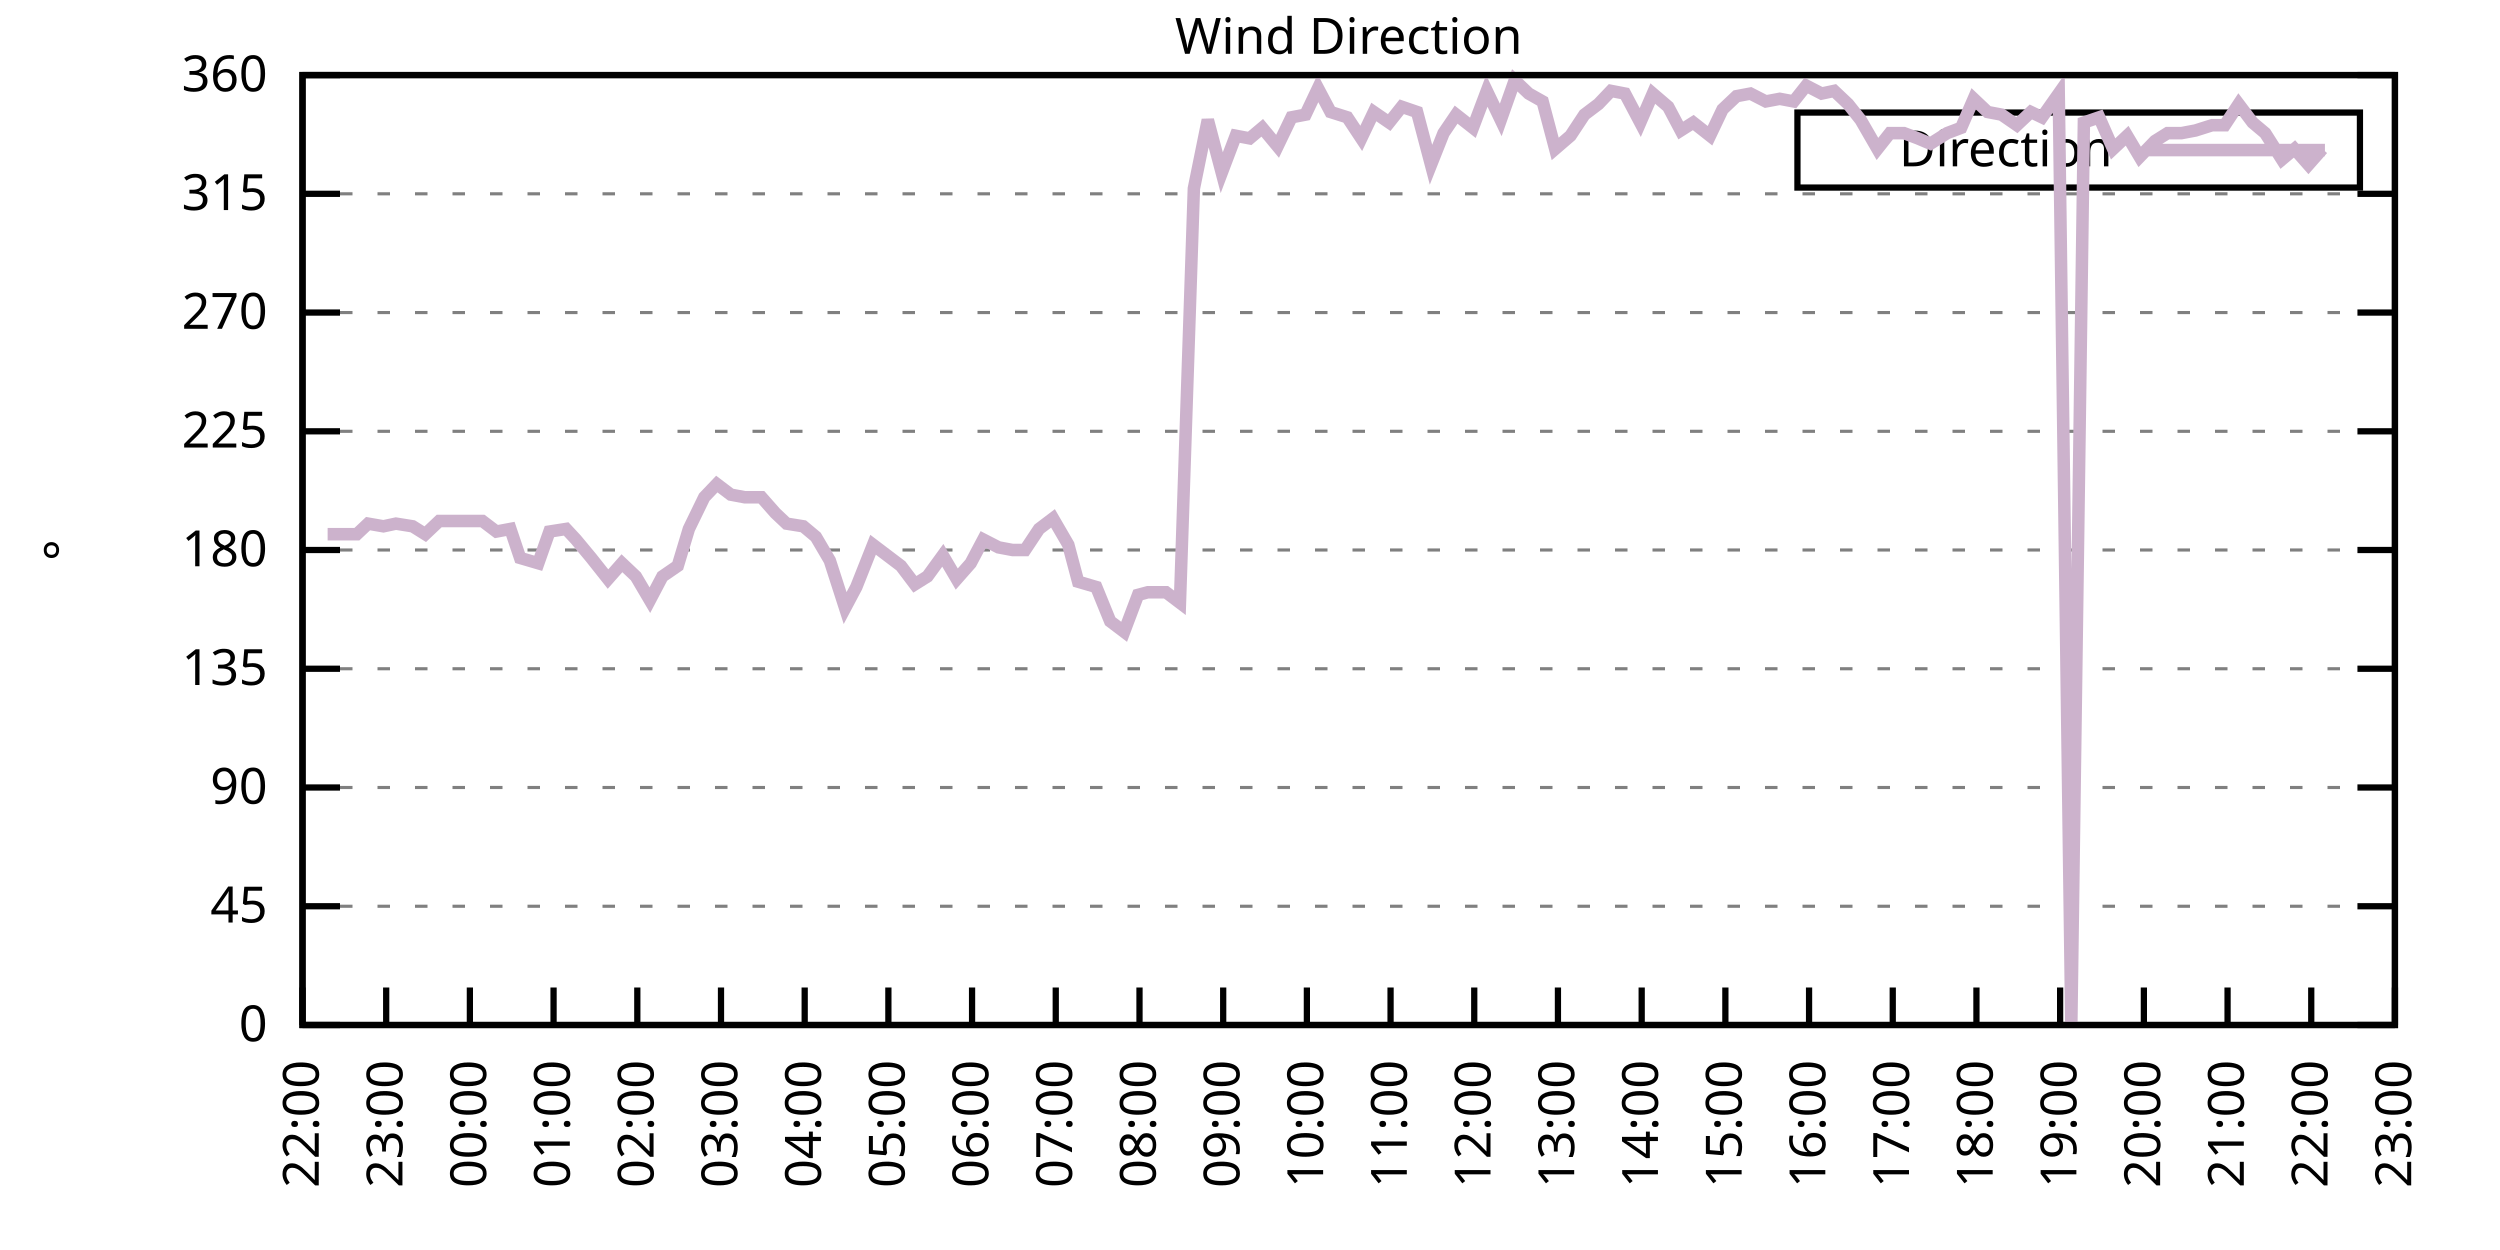
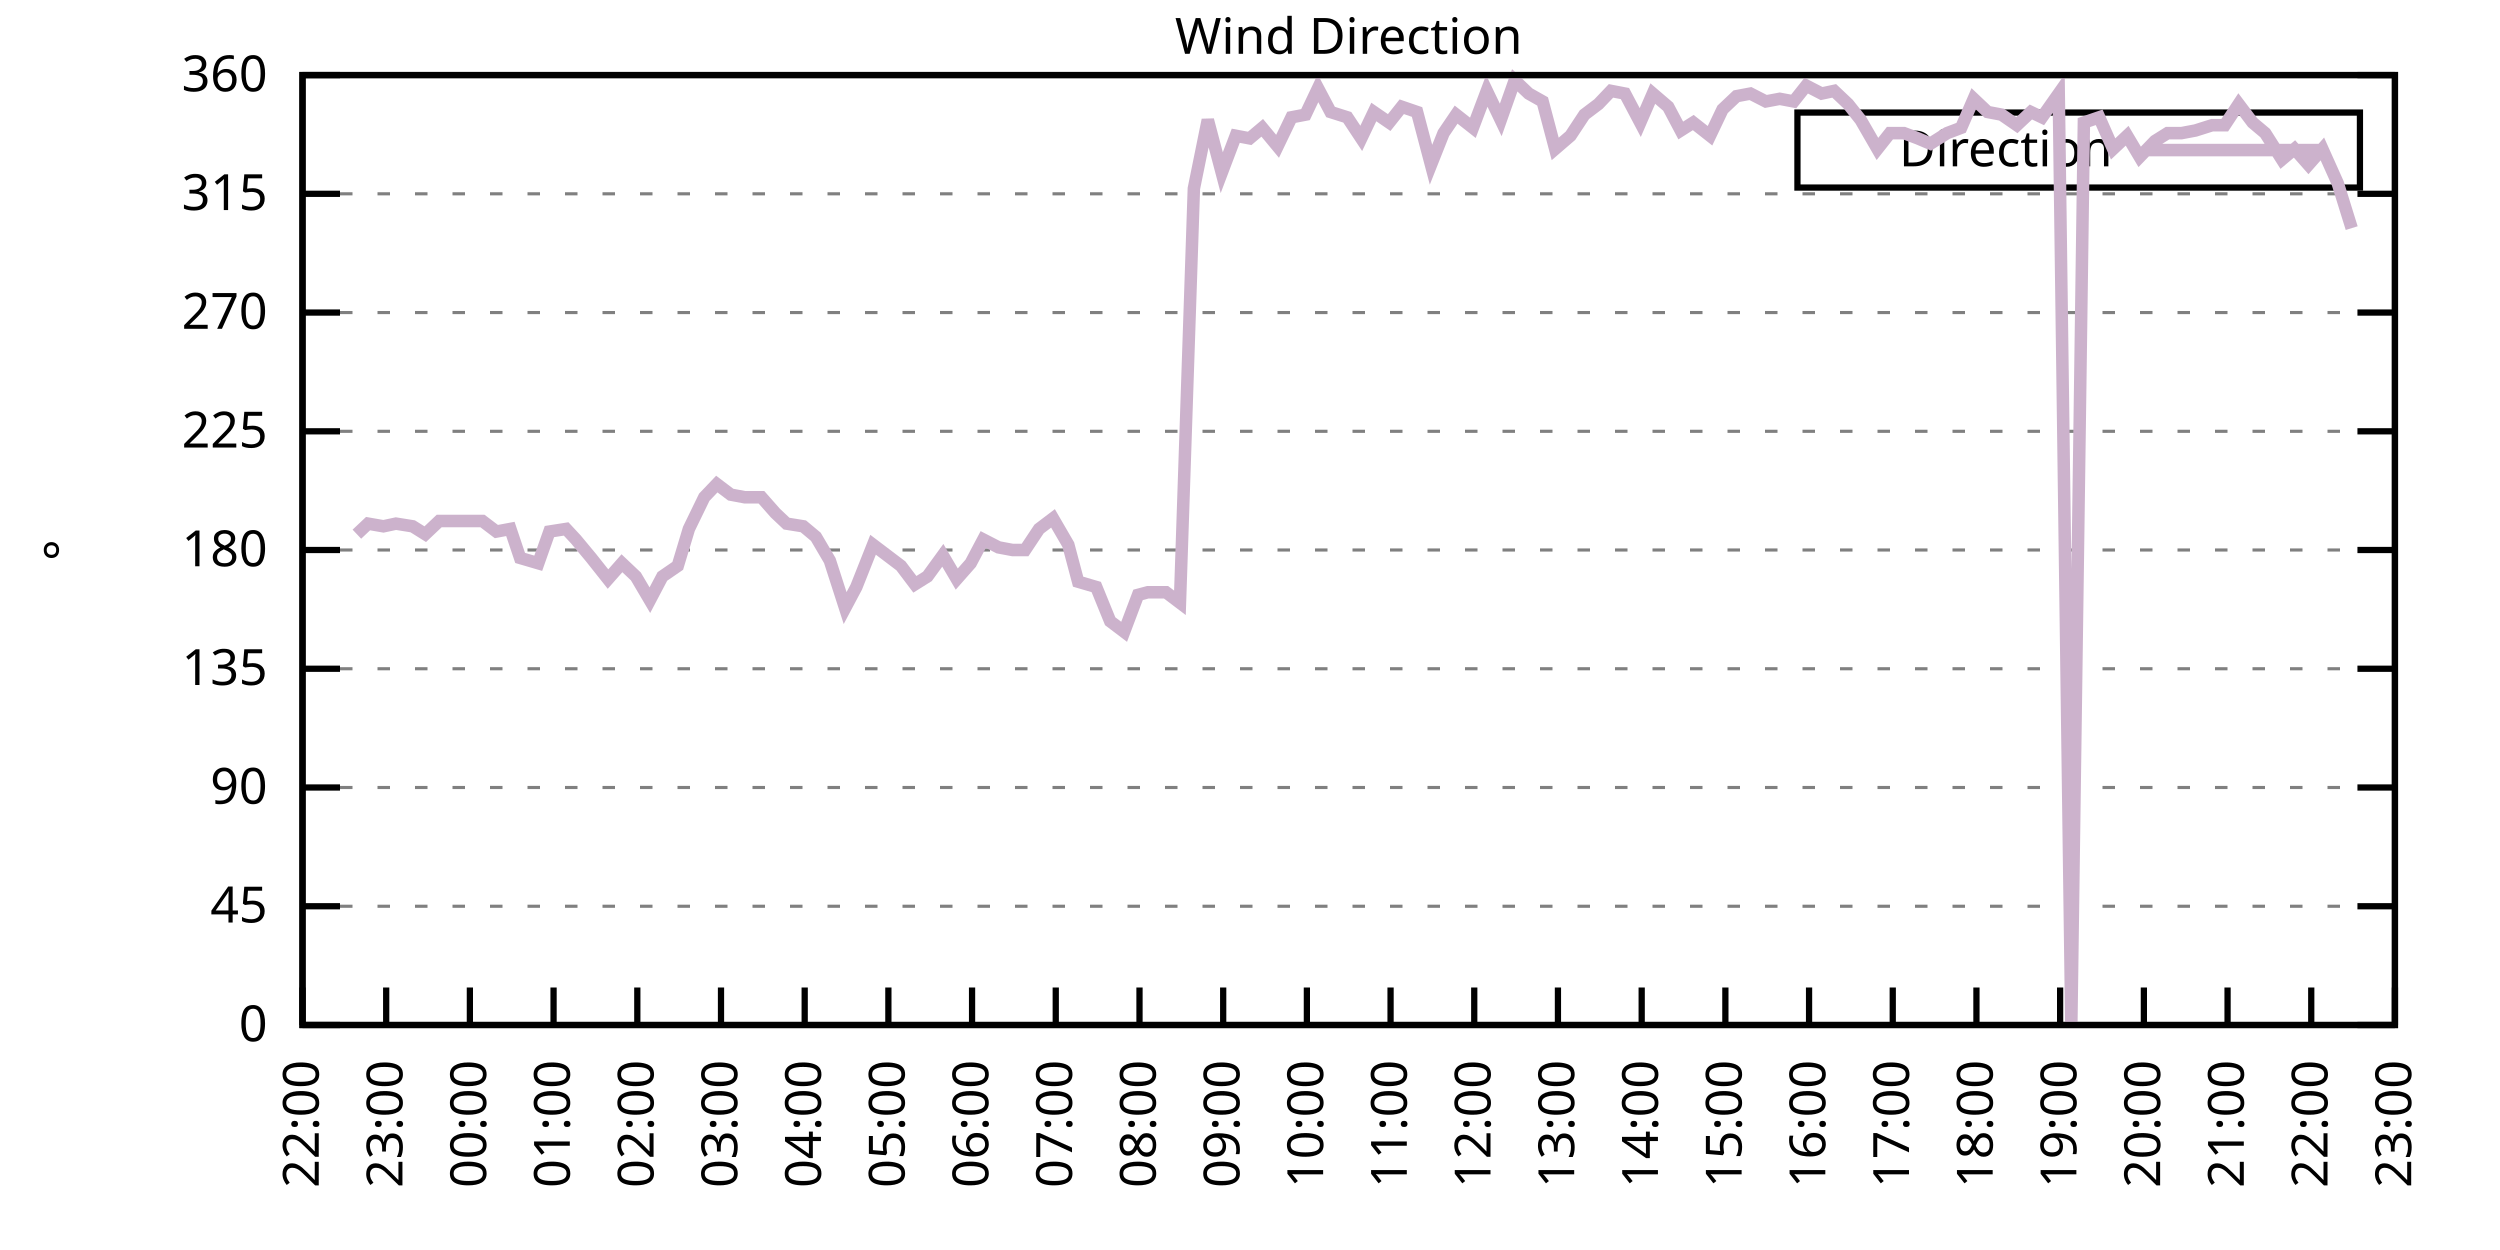
<svg xmlns="http://www.w3.org/2000/svg" xmlns:xlink="http://www.w3.org/1999/xlink" width="400" height="200" viewBox="0 0 400 200">
  <g id="gnuplot_canvas">
    <rect x="0" y="0" width="400" height="200" fill="none" />
    <defs>
      <circle id="gpDot" r="0.5" stroke-width="0.5" stroke="currentColor" />
      <path id="gpPt0" stroke-width="0.333" stroke="currentColor" d="M-1,0 h2 M0,-1 v2" />
      <path id="gpPt1" stroke-width="0.333" stroke="currentColor" d="M-1,-1 L1,1 M1,-1 L-1,1" />
      <path id="gpPt2" stroke-width="0.333" stroke="currentColor" d="M-1,0 L1,0 M0,-1 L0,1 M-1,-1 L1,1 M-1,1 L1,-1" />
      <rect id="gpPt3" stroke-width="0.333" stroke="currentColor" x="-1" y="-1" width="2" height="2" />
      <rect id="gpPt4" stroke-width="0.333" stroke="currentColor" fill="currentColor" x="-1" y="-1" width="2" height="2" />
      <circle id="gpPt5" stroke-width="0.333" stroke="currentColor" cx="0" cy="0" r="1" />
      <use xlink:href="#gpPt5" id="gpPt6" fill="currentColor" stroke="none" />
      <path id="gpPt7" stroke-width="0.333" stroke="currentColor" d="M0,-1.33 L-1.33,0.67 L1.33,0.67 z" />
      <use xlink:href="#gpPt7" id="gpPt8" fill="currentColor" stroke="none" />
      <use xlink:href="#gpPt7" id="gpPt9" stroke="currentColor" transform="rotate(180)" />
      <use xlink:href="#gpPt9" id="gpPt10" fill="currentColor" stroke="none" />
      <use xlink:href="#gpPt3" id="gpPt11" stroke="currentColor" transform="rotate(45)" />
      <use xlink:href="#gpPt11" id="gpPt12" fill="currentColor" stroke="none" />
      <path id="gpPt13" stroke-width="0.333" stroke="currentColor" d="M0,1.330 L1.265,0.411 L0.782,-1.067 L-0.782,-1.076 L-1.265,0.411 z" />
      <use xlink:href="#gpPt13" id="gpPt14" fill="currentColor" stroke="none" />
      <filter id="textbox" filterUnits="objectBoundingBox" x="0" y="0" height="1" width="1">
        <feFlood flood-color="white" flood-opacity="1" result="bgnd" />
        <feComposite in="SourceGraphic" in2="bgnd" operator="atop" />
      </filter>
      <filter id="greybox" filterUnits="objectBoundingBox" x="0" y="0" height="1" width="1">
        <feFlood flood-color="lightgrey" flood-opacity="1" result="grey" />
        <feComposite in="SourceGraphic" in2="grey" operator="atop" />
      </filter>
    </defs>
    <g fill="none" color="white" stroke="currentColor" stroke-width="1.00" stroke-linecap="butt" stroke-linejoin="miter">
</g>
    <g fill="none" color="black" stroke="currentColor" stroke-width="1.00" stroke-linecap="butt" stroke-linejoin="miter">
      <g stroke="none" shape-rendering="crispEdges">
        <polygon fill="rgb(255, 255, 255)" points="48.40,164.00 383.18,164.00 383.18,12.02 48.40,12.02 " />
      </g>
    </g>
    <g fill="none" color="black" stroke="currentColor" stroke-width="1.00" stroke-linecap="butt" stroke-linejoin="miter">
</g>
    <g fill="none" color="black" stroke="black" stroke-width="0.50" stroke-linecap="butt" stroke-linejoin="miter">
</g>
    <g fill="none" color="gray" stroke="currentColor" stroke-width="0.50" stroke-linecap="butt" stroke-linejoin="miter">
      <path stroke="gray" stroke-dasharray="2,4" class="gridline" d="M48.40,164.00 L383.19,164.00  " />
    </g>
    <g fill="none" color="gray" stroke="gray" stroke-width="1.00" stroke-linecap="butt" stroke-linejoin="miter">
</g>
    <g fill="none" color="black" stroke="currentColor" stroke-width="1.00" stroke-linecap="butt" stroke-linejoin="miter">
      <path stroke="black" d="M48.40,164.00 L54.40,164.00 M383.19,164.00 L377.19,164.00  " />
      <g transform="translate(42.80,166.60)" stroke="none" fill="black" font-family="Sans" font-size="8.00" text-anchor="end">
        <text>
          <tspan font-family="Sans"> 0</tspan>
        </text>
      </g>
    </g>
    <g fill="none" color="black" stroke="currentColor" stroke-width="1.00" stroke-linecap="butt" stroke-linejoin="miter">
</g>
    <g fill="none" color="black" stroke="black" stroke-width="0.50" stroke-linecap="butt" stroke-linejoin="miter">
</g>
    <g fill="none" color="gray" stroke="currentColor" stroke-width="0.50" stroke-linecap="butt" stroke-linejoin="miter">
      <path stroke="gray" stroke-dasharray="2,4" class="gridline" d="M48.40,145.00 L383.19,145.00  " />
    </g>
    <g fill="none" color="gray" stroke="gray" stroke-width="1.00" stroke-linecap="butt" stroke-linejoin="miter">
</g>
    <g fill="none" color="black" stroke="currentColor" stroke-width="1.00" stroke-linecap="butt" stroke-linejoin="miter">
      <path stroke="black" d="M48.40,145.00 L54.40,145.00 M383.19,145.00 L377.19,145.00  " />
      <g transform="translate(42.80,147.60)" stroke="none" fill="black" font-family="Sans" font-size="8.00" text-anchor="end">
        <text>
          <tspan font-family="Sans"> 45</tspan>
        </text>
      </g>
    </g>
    <g fill="none" color="black" stroke="currentColor" stroke-width="1.00" stroke-linecap="butt" stroke-linejoin="miter">
</g>
    <g fill="none" color="black" stroke="black" stroke-width="0.50" stroke-linecap="butt" stroke-linejoin="miter">
</g>
    <g fill="none" color="gray" stroke="currentColor" stroke-width="0.50" stroke-linecap="butt" stroke-linejoin="miter">
      <path stroke="gray" stroke-dasharray="2,4" class="gridline" d="M48.40,126.00 L383.19,126.00  " />
    </g>
    <g fill="none" color="gray" stroke="gray" stroke-width="1.00" stroke-linecap="butt" stroke-linejoin="miter">
</g>
    <g fill="none" color="black" stroke="currentColor" stroke-width="1.00" stroke-linecap="butt" stroke-linejoin="miter">
      <path stroke="black" d="M48.40,126.00 L54.40,126.00 M383.19,126.00 L377.19,126.00  " />
      <g transform="translate(42.80,128.60)" stroke="none" fill="black" font-family="Sans" font-size="8.00" text-anchor="end">
        <text>
          <tspan font-family="Sans"> 90</tspan>
        </text>
      </g>
    </g>
    <g fill="none" color="black" stroke="currentColor" stroke-width="1.00" stroke-linecap="butt" stroke-linejoin="miter">
</g>
    <g fill="none" color="black" stroke="black" stroke-width="0.50" stroke-linecap="butt" stroke-linejoin="miter">
</g>
    <g fill="none" color="gray" stroke="currentColor" stroke-width="0.50" stroke-linecap="butt" stroke-linejoin="miter">
      <path stroke="gray" stroke-dasharray="2,4" class="gridline" d="M48.40,107.00 L383.19,107.00  " />
    </g>
    <g fill="none" color="gray" stroke="gray" stroke-width="1.00" stroke-linecap="butt" stroke-linejoin="miter">
</g>
    <g fill="none" color="black" stroke="currentColor" stroke-width="1.00" stroke-linecap="butt" stroke-linejoin="miter">
      <path stroke="black" d="M48.40,107.00 L54.40,107.00 M383.19,107.00 L377.19,107.00  " />
      <g transform="translate(42.80,109.60)" stroke="none" fill="black" font-family="Sans" font-size="8.00" text-anchor="end">
        <text>
          <tspan font-family="Sans"> 135</tspan>
        </text>
      </g>
    </g>
    <g fill="none" color="black" stroke="currentColor" stroke-width="1.00" stroke-linecap="butt" stroke-linejoin="miter">
</g>
    <g fill="none" color="black" stroke="black" stroke-width="0.50" stroke-linecap="butt" stroke-linejoin="miter">
</g>
    <g fill="none" color="gray" stroke="currentColor" stroke-width="0.50" stroke-linecap="butt" stroke-linejoin="miter">
      <path stroke="gray" stroke-dasharray="2,4" class="gridline" d="M48.40,88.00 L383.19,88.00  " />
    </g>
    <g fill="none" color="gray" stroke="gray" stroke-width="1.00" stroke-linecap="butt" stroke-linejoin="miter">
</g>
    <g fill="none" color="black" stroke="currentColor" stroke-width="1.00" stroke-linecap="butt" stroke-linejoin="miter">
      <path stroke="black" d="M48.40,88.00 L54.40,88.00 M383.19,88.00 L377.19,88.00  " />
      <g transform="translate(42.80,90.60)" stroke="none" fill="black" font-family="Sans" font-size="8.00" text-anchor="end">
        <text>
          <tspan font-family="Sans"> 180</tspan>
        </text>
      </g>
    </g>
    <g fill="none" color="black" stroke="currentColor" stroke-width="1.00" stroke-linecap="butt" stroke-linejoin="miter">
</g>
    <g fill="none" color="black" stroke="black" stroke-width="0.50" stroke-linecap="butt" stroke-linejoin="miter">
</g>
    <g fill="none" color="gray" stroke="currentColor" stroke-width="0.50" stroke-linecap="butt" stroke-linejoin="miter">
      <path stroke="gray" stroke-dasharray="2,4" class="gridline" d="M48.40,69.01 L383.19,69.01  " />
    </g>
    <g fill="none" color="gray" stroke="gray" stroke-width="1.00" stroke-linecap="butt" stroke-linejoin="miter">
</g>
    <g fill="none" color="black" stroke="currentColor" stroke-width="1.00" stroke-linecap="butt" stroke-linejoin="miter">
      <path stroke="black" d="M48.40,69.01 L54.40,69.01 M383.19,69.01 L377.19,69.01  " />
      <g transform="translate(42.80,71.61)" stroke="none" fill="black" font-family="Sans" font-size="8.00" text-anchor="end">
        <text>
          <tspan font-family="Sans"> 225</tspan>
        </text>
      </g>
    </g>
    <g fill="none" color="black" stroke="currentColor" stroke-width="1.00" stroke-linecap="butt" stroke-linejoin="miter">
</g>
    <g fill="none" color="black" stroke="black" stroke-width="0.50" stroke-linecap="butt" stroke-linejoin="miter">
</g>
    <g fill="none" color="gray" stroke="currentColor" stroke-width="0.50" stroke-linecap="butt" stroke-linejoin="miter">
      <path stroke="gray" stroke-dasharray="2,4" class="gridline" d="M48.40,50.01 L383.19,50.01  " />
    </g>
    <g fill="none" color="gray" stroke="gray" stroke-width="1.00" stroke-linecap="butt" stroke-linejoin="miter">
</g>
    <g fill="none" color="black" stroke="currentColor" stroke-width="1.00" stroke-linecap="butt" stroke-linejoin="miter">
      <path stroke="black" d="M48.40,50.01 L54.40,50.01 M383.19,50.01 L377.19,50.01  " />
      <g transform="translate(42.80,52.61)" stroke="none" fill="black" font-family="Sans" font-size="8.00" text-anchor="end">
        <text>
          <tspan font-family="Sans"> 270</tspan>
        </text>
      </g>
    </g>
    <g fill="none" color="black" stroke="currentColor" stroke-width="1.00" stroke-linecap="butt" stroke-linejoin="miter">
</g>
    <g fill="none" color="black" stroke="black" stroke-width="0.50" stroke-linecap="butt" stroke-linejoin="miter">
</g>
    <g fill="none" color="gray" stroke="currentColor" stroke-width="0.50" stroke-linecap="butt" stroke-linejoin="miter">
      <path stroke="gray" stroke-dasharray="2,4" class="gridline" d="M48.40,31.01 L383.19,31.01  " />
    </g>
    <g fill="none" color="gray" stroke="gray" stroke-width="1.00" stroke-linecap="butt" stroke-linejoin="miter">
</g>
    <g fill="none" color="black" stroke="currentColor" stroke-width="1.00" stroke-linecap="butt" stroke-linejoin="miter">
      <path stroke="black" d="M48.40,31.01 L54.40,31.01 M383.19,31.01 L377.19,31.01  " />
      <g transform="translate(42.80,33.61)" stroke="none" fill="black" font-family="Sans" font-size="8.00" text-anchor="end">
        <text>
          <tspan font-family="Sans"> 315</tspan>
        </text>
      </g>
    </g>
    <g fill="none" color="black" stroke="currentColor" stroke-width="1.00" stroke-linecap="butt" stroke-linejoin="miter">
</g>
    <g fill="none" color="black" stroke="black" stroke-width="0.50" stroke-linecap="butt" stroke-linejoin="miter">
</g>
    <g fill="none" color="gray" stroke="currentColor" stroke-width="0.50" stroke-linecap="butt" stroke-linejoin="miter">
      <path stroke="gray" stroke-dasharray="2,4" class="gridline" d="M48.40,12.01 L383.19,12.01  " />
    </g>
    <g fill="none" color="gray" stroke="gray" stroke-width="1.00" stroke-linecap="butt" stroke-linejoin="miter">
</g>
    <g fill="none" color="black" stroke="currentColor" stroke-width="1.00" stroke-linecap="butt" stroke-linejoin="miter">
      <path stroke="black" d="M48.40,12.01 L54.40,12.01 M383.19,12.01 L377.19,12.01  " />
      <g transform="translate(42.80,14.61)" stroke="none" fill="black" font-family="Sans" font-size="8.00" text-anchor="end">
        <text>
          <tspan font-family="Sans"> 360</tspan>
        </text>
      </g>
    </g>
    <g fill="none" color="black" stroke="currentColor" stroke-width="1.00" stroke-linecap="butt" stroke-linejoin="miter">
      <path stroke="black" d="M48.40,164.00 L48.40,158.00  " />
      <g transform="translate(51.00,169.60) rotate(270.00)" stroke="none" fill="black" font-family="Sans" font-size="8.00" text-anchor="end">
        <text>
          <tspan font-family="Sans">22:00</tspan>
        </text>
      </g>
    </g>
    <g fill="none" color="black" stroke="currentColor" stroke-width="1.00" stroke-linecap="butt" stroke-linejoin="miter">
      <path stroke="black" d="M61.79,164.00 L61.79,158.00  " />
      <g transform="translate(64.39,169.60) rotate(270.00)" stroke="none" fill="black" font-family="Sans" font-size="8.00" text-anchor="end">
        <text>
          <tspan font-family="Sans">23:00</tspan>
        </text>
      </g>
    </g>
    <g fill="none" color="black" stroke="currentColor" stroke-width="1.00" stroke-linecap="butt" stroke-linejoin="miter">
      <path stroke="black" d="M75.18,164.00 L75.18,158.00  " />
      <g transform="translate(77.78,169.60) rotate(270.00)" stroke="none" fill="black" font-family="Sans" font-size="8.00" text-anchor="end">
        <text>
          <tspan font-family="Sans">00:00</tspan>
        </text>
      </g>
    </g>
    <g fill="none" color="black" stroke="currentColor" stroke-width="1.00" stroke-linecap="butt" stroke-linejoin="miter">
      <path stroke="black" d="M88.57,164.00 L88.57,158.00  " />
      <g transform="translate(91.17,169.60) rotate(270.00)" stroke="none" fill="black" font-family="Sans" font-size="8.00" text-anchor="end">
        <text>
          <tspan font-family="Sans">01:00</tspan>
        </text>
      </g>
    </g>
    <g fill="none" color="black" stroke="currentColor" stroke-width="1.00" stroke-linecap="butt" stroke-linejoin="miter">
      <path stroke="black" d="M101.97,164.00 L101.97,158.00  " />
      <g transform="translate(104.57,169.60) rotate(270.00)" stroke="none" fill="black" font-family="Sans" font-size="8.00" text-anchor="end">
        <text>
          <tspan font-family="Sans">02:00</tspan>
        </text>
      </g>
    </g>
    <g fill="none" color="black" stroke="currentColor" stroke-width="1.00" stroke-linecap="butt" stroke-linejoin="miter">
      <path stroke="black" d="M115.36,164.00 L115.36,158.00  " />
      <g transform="translate(117.96,169.60) rotate(270.00)" stroke="none" fill="black" font-family="Sans" font-size="8.00" text-anchor="end">
        <text>
          <tspan font-family="Sans">03:00</tspan>
        </text>
      </g>
    </g>
    <g fill="none" color="black" stroke="currentColor" stroke-width="1.00" stroke-linecap="butt" stroke-linejoin="miter">
      <path stroke="black" d="M128.75,164.00 L128.75,158.00  " />
      <g transform="translate(131.35,169.60) rotate(270.00)" stroke="none" fill="black" font-family="Sans" font-size="8.00" text-anchor="end">
        <text>
          <tspan font-family="Sans">04:00</tspan>
        </text>
      </g>
    </g>
    <g fill="none" color="black" stroke="currentColor" stroke-width="1.00" stroke-linecap="butt" stroke-linejoin="miter">
      <path stroke="black" d="M142.14,164.00 L142.14,158.00  " />
      <g transform="translate(144.74,169.60) rotate(270.00)" stroke="none" fill="black" font-family="Sans" font-size="8.00" text-anchor="end">
        <text>
          <tspan font-family="Sans">05:00</tspan>
        </text>
      </g>
    </g>
    <g fill="none" color="black" stroke="currentColor" stroke-width="1.00" stroke-linecap="butt" stroke-linejoin="miter">
      <path stroke="black" d="M155.53,164.00 L155.53,158.00  " />
      <g transform="translate(158.13,169.60) rotate(270.00)" stroke="none" fill="black" font-family="Sans" font-size="8.00" text-anchor="end">
        <text>
          <tspan font-family="Sans">06:00</tspan>
        </text>
      </g>
    </g>
    <g fill="none" color="black" stroke="currentColor" stroke-width="1.00" stroke-linecap="butt" stroke-linejoin="miter">
      <path stroke="black" d="M168.92,164.00 L168.92,158.00  " />
      <g transform="translate(171.52,169.60) rotate(270.00)" stroke="none" fill="black" font-family="Sans" font-size="8.00" text-anchor="end">
        <text>
          <tspan font-family="Sans">07:00</tspan>
        </text>
      </g>
    </g>
    <g fill="none" color="black" stroke="currentColor" stroke-width="1.00" stroke-linecap="butt" stroke-linejoin="miter">
      <path stroke="black" d="M182.32,164.00 L182.32,158.00  " />
      <g transform="translate(184.92,169.60) rotate(270.00)" stroke="none" fill="black" font-family="Sans" font-size="8.00" text-anchor="end">
        <text>
          <tspan font-family="Sans">08:00</tspan>
        </text>
      </g>
    </g>
    <g fill="none" color="black" stroke="currentColor" stroke-width="1.00" stroke-linecap="butt" stroke-linejoin="miter">
      <path stroke="black" d="M195.71,164.00 L195.71,158.00  " />
      <g transform="translate(198.31,169.60) rotate(270.00)" stroke="none" fill="black" font-family="Sans" font-size="8.00" text-anchor="end">
        <text>
          <tspan font-family="Sans">09:00</tspan>
        </text>
      </g>
    </g>
    <g fill="none" color="black" stroke="currentColor" stroke-width="1.00" stroke-linecap="butt" stroke-linejoin="miter">
      <path stroke="black" d="M209.10,164.00 L209.10,158.00  " />
      <g transform="translate(211.70,169.60) rotate(270.00)" stroke="none" fill="black" font-family="Sans" font-size="8.00" text-anchor="end">
        <text>
          <tspan font-family="Sans">10:00</tspan>
        </text>
      </g>
    </g>
    <g fill="none" color="black" stroke="currentColor" stroke-width="1.00" stroke-linecap="butt" stroke-linejoin="miter">
      <path stroke="black" d="M222.49,164.00 L222.49,158.00  " />
      <g transform="translate(225.09,169.60) rotate(270.00)" stroke="none" fill="black" font-family="Sans" font-size="8.00" text-anchor="end">
        <text>
          <tspan font-family="Sans">11:00</tspan>
        </text>
      </g>
    </g>
    <g fill="none" color="black" stroke="currentColor" stroke-width="1.00" stroke-linecap="butt" stroke-linejoin="miter">
      <path stroke="black" d="M235.88,164.00 L235.88,158.00  " />
      <g transform="translate(238.48,169.60) rotate(270.00)" stroke="none" fill="black" font-family="Sans" font-size="8.00" text-anchor="end">
        <text>
          <tspan font-family="Sans">12:00</tspan>
        </text>
      </g>
    </g>
    <g fill="none" color="black" stroke="currentColor" stroke-width="1.00" stroke-linecap="butt" stroke-linejoin="miter">
      <path stroke="black" d="M249.27,164.00 L249.27,158.00  " />
      <g transform="translate(251.87,169.60) rotate(270.00)" stroke="none" fill="black" font-family="Sans" font-size="8.00" text-anchor="end">
        <text>
          <tspan font-family="Sans">13:00</tspan>
        </text>
      </g>
    </g>
    <g fill="none" color="black" stroke="currentColor" stroke-width="1.00" stroke-linecap="butt" stroke-linejoin="miter">
      <path stroke="black" d="M262.67,164.00 L262.67,158.00  " />
      <g transform="translate(265.27,169.60) rotate(270.00)" stroke="none" fill="black" font-family="Sans" font-size="8.00" text-anchor="end">
        <text>
          <tspan font-family="Sans">14:00</tspan>
        </text>
      </g>
    </g>
    <g fill="none" color="black" stroke="currentColor" stroke-width="1.00" stroke-linecap="butt" stroke-linejoin="miter">
      <path stroke="black" d="M276.06,164.00 L276.06,158.00  " />
      <g transform="translate(278.66,169.60) rotate(270.00)" stroke="none" fill="black" font-family="Sans" font-size="8.00" text-anchor="end">
        <text>
          <tspan font-family="Sans">15:00</tspan>
        </text>
      </g>
    </g>
    <g fill="none" color="black" stroke="currentColor" stroke-width="1.00" stroke-linecap="butt" stroke-linejoin="miter">
      <path stroke="black" d="M289.45,164.00 L289.45,158.00  " />
      <g transform="translate(292.05,169.60) rotate(270.00)" stroke="none" fill="black" font-family="Sans" font-size="8.00" text-anchor="end">
        <text>
          <tspan font-family="Sans">16:00</tspan>
        </text>
      </g>
    </g>
    <g fill="none" color="black" stroke="currentColor" stroke-width="1.00" stroke-linecap="butt" stroke-linejoin="miter">
      <path stroke="black" d="M302.84,164.00 L302.84,158.00  " />
      <g transform="translate(305.44,169.60) rotate(270.00)" stroke="none" fill="black" font-family="Sans" font-size="8.00" text-anchor="end">
        <text>
          <tspan font-family="Sans">17:00</tspan>
        </text>
      </g>
    </g>
    <g fill="none" color="black" stroke="currentColor" stroke-width="1.00" stroke-linecap="butt" stroke-linejoin="miter">
      <path stroke="black" d="M316.23,164.00 L316.23,158.00  " />
      <g transform="translate(318.83,169.60) rotate(270.00)" stroke="none" fill="black" font-family="Sans" font-size="8.00" text-anchor="end">
        <text>
          <tspan font-family="Sans">18:00</tspan>
        </text>
      </g>
    </g>
    <g fill="none" color="black" stroke="currentColor" stroke-width="1.00" stroke-linecap="butt" stroke-linejoin="miter">
      <path stroke="black" d="M329.62,164.00 L329.62,158.00  " />
      <g transform="translate(332.22,169.60) rotate(270.00)" stroke="none" fill="black" font-family="Sans" font-size="8.00" text-anchor="end">
        <text>
          <tspan font-family="Sans">19:00</tspan>
        </text>
      </g>
    </g>
    <g fill="none" color="black" stroke="currentColor" stroke-width="1.00" stroke-linecap="butt" stroke-linejoin="miter">
      <path stroke="black" d="M343.02,164.00 L343.02,158.00  " />
      <g transform="translate(345.62,169.60) rotate(270.00)" stroke="none" fill="black" font-family="Sans" font-size="8.00" text-anchor="end">
        <text>
          <tspan font-family="Sans">20:00</tspan>
        </text>
      </g>
    </g>
    <g fill="none" color="black" stroke="currentColor" stroke-width="1.00" stroke-linecap="butt" stroke-linejoin="miter">
      <path stroke="black" d="M356.41,164.00 L356.41,158.00  " />
      <g transform="translate(359.01,169.60) rotate(270.00)" stroke="none" fill="black" font-family="Sans" font-size="8.00" text-anchor="end">
        <text>
          <tspan font-family="Sans">21:00</tspan>
        </text>
      </g>
    </g>
    <g fill="none" color="black" stroke="currentColor" stroke-width="1.00" stroke-linecap="butt" stroke-linejoin="miter">
      <path stroke="black" d="M369.80,164.00 L369.80,158.00  " />
      <g transform="translate(372.40,169.60) rotate(270.00)" stroke="none" fill="black" font-family="Sans" font-size="8.00" text-anchor="end">
        <text>
          <tspan font-family="Sans">22:00</tspan>
        </text>
      </g>
    </g>
    <g fill="none" color="black" stroke="currentColor" stroke-width="1.00" stroke-linecap="butt" stroke-linejoin="miter">
      <path stroke="black" d="M383.19,164.00 L383.19,158.00  " />
      <g transform="translate(385.79,169.60) rotate(270.00)" stroke="none" fill="black" font-family="Sans" font-size="8.00" text-anchor="end">
        <text>
          <tspan font-family="Sans">23:00</tspan>
        </text>
      </g>
    </g>
    <g fill="none" color="black" stroke="currentColor" stroke-width="1.00" stroke-linecap="butt" stroke-linejoin="miter">
</g>
    <g fill="none" color="black" stroke="currentColor" stroke-width="1.00" stroke-linecap="butt" stroke-linejoin="miter">
      <path stroke="black" d="M48.40,12.01 L48.40,164.00 L383.19,164.00 L383.19,12.01 L48.40,12.01 Z  " />
    </g>
    <g fill="none" color="black" stroke="currentColor" stroke-width="1.00" stroke-linecap="butt" stroke-linejoin="miter">
</g>
    <g fill="none" color="black" stroke="currentColor" stroke-width="1.00" stroke-linecap="butt" stroke-linejoin="miter">
      <path stroke="black" d="M287.59,30.01 L287.59,18.01 L377.59,18.01 L377.59,30.01 L287.59,30.01 Z  " />
    </g>
    <g id="Wind_direction_plot_1">
      <g fill="none" color="white" stroke="black" stroke-width="2.00" stroke-linecap="butt" stroke-linejoin="miter">
</g>
      <g fill="none" color="black" stroke="currentColor" stroke-width="2.00" stroke-linecap="butt" stroke-linejoin="miter">
        <g transform="translate(337.99,26.61)" stroke="none" fill="black" font-family="Sans" font-size="8.00" text-anchor="end">
          <text>
            <tspan font-family="Sans">Direction</tspan>
          </text>
        </g>
      </g>
      <g fill="none" color="black" stroke="currentColor" stroke-width="2.00" stroke-linecap="butt" stroke-linejoin="miter">
-         <path stroke="rgb(204, 178, 204)" d="M343.59,24.01 L371.99,24.01 M52.42,85.47 L54.87,85.47 L57.10,85.47 L58.89,83.78 L61.35,84.21 L63.35,83.78   L66.03,84.21 L68.04,85.47 L70.27,83.36 L72.73,83.36 L74.51,83.36 L77.19,83.36 L79.42,85.05 L81.66,84.63   L83.22,89.27 L86.12,90.12 L87.91,85.05 L90.58,84.63 L92.15,86.32 L94.60,89.27 L97.28,92.65 L99.51,90.12   L101.74,92.23 L103.98,96.03 L105.98,92.23 L108.44,90.54 L110.22,84.63 L112.68,79.56 L114.69,77.45 L116.92,79.14   L119.15,79.56 L121.83,79.56 L124.06,82.09 L125.85,83.78 L128.53,84.21 L130.54,85.89 L132.77,89.69 L135.22,97.29   L137.01,93.92 L139.69,87.16 L144.15,90.54 L146.38,93.49 L148.39,92.23 L150.85,88.85 L153.08,92.65 L155.31,90.12   L157.32,86.32 L159.77,87.58 L162.01,88.00 L164.01,88.00 L166.25,84.63 L168.48,82.94 L170.93,87.16 L172.50,93.07   L175.40,93.92 L177.63,99.40 L179.86,101.09 L182.09,95.18 L183.66,94.76 L186.56,94.76 L188.79,96.45 L191.02,30.16   L193.25,19.19 L195.48,27.63 L197.72,21.72 L199.95,22.14 L201.96,20.45 L204.41,23.41 L206.64,18.77 L208.88,18.34   L210.88,14.12 L212.89,17.92 L215.57,18.77 L217.80,22.14 L219.81,17.92 L222.27,19.61 L224.28,17.08 L226.73,17.92   L228.96,26.36 L230.97,21.30 L232.98,18.34 L235.66,20.45 L237.89,14.54 L240.12,19.19 L242.36,12.85 L244.59,14.97   L246.82,16.23 L248.83,23.83 L251.28,21.72 L253.51,18.34 L255.75,16.65 L257.76,14.54 L259.99,14.97 L262.44,19.61   L264.45,14.97 L266.91,17.08 L268.92,20.88 L270.92,19.61 L273.60,21.72 L275.61,17.50 L277.84,15.39 L280.07,14.97   L282.53,16.23 L284.76,15.81 L286.99,16.23 L289.00,13.70 L291.46,14.97 L293.47,14.54 L295.70,16.65 L297.71,19.19   L300.39,23.83 L302.39,21.30 L304.63,21.30 L306.86,22.14 L308.87,22.99 L311.54,21.30 L313.78,20.45 L315.79,15.81   L318.02,17.92 L320.25,18.34 L322.70,20.03 L324.94,17.92 L326.72,18.77 L329.40,14.97 L331.41,164.00 L333.42,19.61   L335.87,18.77 L338.10,23.83 L340.34,21.72 L342.35,25.10 L344.80,22.56 L346.81,21.30 L349.04,21.30 L351.27,20.88   L353.95,20.03 L355.96,20.03 L358.19,16.65 L360.42,19.61 L362.43,21.30 L365.11,25.52 L367.12,23.83 L369.35,26.36   L371.58,23.83  " />
+         <path stroke="rgb(204, 178, 204)" d="M343.59,24.01 L371.99,24.01 M57.10,85.47 L58.89,83.78 L61.35,84.21 L63.35,83.78 L66.03,84.21 L68.04,85.47   L70.27,83.36 L72.73,83.36 L74.51,83.36 L77.19,83.36 L79.42,85.05 L81.66,84.63 L83.22,89.27 L86.12,90.12   L87.91,85.05 L90.58,84.63 L92.15,86.32 L94.60,89.27 L97.28,92.65 L99.51,90.12 L101.74,92.23 L103.98,96.03   L105.98,92.23 L108.44,90.54 L110.22,84.63 L112.68,79.56 L114.69,77.45 L116.92,79.14 L119.15,79.56 L121.83,79.56   L124.06,82.09 L125.85,83.78 L128.53,84.21 L130.54,85.89 L132.77,89.69 L135.22,97.29 L137.01,93.92 L139.69,87.16   L144.15,90.54 L146.38,93.49 L148.39,92.23 L150.85,88.85 L153.08,92.65 L155.31,90.12 L157.32,86.32 L159.77,87.58   L162.01,88.00 L164.01,88.00 L166.25,84.63 L168.48,82.94 L170.93,87.16 L172.50,93.07 L175.40,93.92 L177.63,99.40   L179.86,101.09 L182.09,95.18 L183.66,94.76 L186.56,94.76 L188.79,96.45 L191.02,30.16 L193.25,19.19 L195.48,27.63   L197.72,21.72 L199.95,22.14 L201.96,20.45 L204.41,23.41 L206.64,18.77 L208.88,18.34 L210.88,14.12 L212.89,17.92   L215.57,18.77 L217.80,22.14 L219.81,17.92 L222.27,19.61 L224.28,17.08 L226.73,17.92 L228.96,26.36 L230.97,21.30   L232.98,18.34 L235.66,20.45 L237.89,14.54 L240.12,19.19 L242.36,12.85 L244.59,14.97 L246.82,16.23 L248.83,23.83   L251.28,21.72 L253.51,18.34 L255.75,16.65 L257.76,14.54 L259.99,14.97 L262.44,19.61 L264.45,14.97 L266.91,17.08   L268.92,20.88 L270.92,19.61 L273.60,21.72 L275.61,17.50 L277.84,15.39 L280.07,14.97 L282.53,16.23 L284.76,15.81   L286.99,16.23 L289.00,13.70 L291.46,14.97 L293.47,14.54 L295.70,16.65 L297.71,19.19 L300.39,23.83 L302.39,21.30   L304.63,21.30 L306.86,22.14 L308.87,22.99 L311.54,21.30 L313.78,20.45 L315.79,15.81 L318.02,17.92 L320.25,18.34   L322.70,20.03 L324.94,17.92 L326.72,18.77 L329.40,14.97 L331.41,164.00 L333.42,19.61 L335.87,18.77 L338.10,23.83   L340.34,21.72 L342.35,25.10 L344.80,22.56 L346.81,21.30 L349.04,21.30 L351.27,20.88 L353.95,20.03 L355.96,20.03   L358.19,16.65 L360.42,19.61 L362.43,21.30 L365.11,25.52 L367.12,23.83 L369.35,26.36 L371.58,23.83 L374.04,29.32   L376.27,36.50  " />
      </g>
    </g>
    <g fill="none" color="black" stroke="currentColor" stroke-width="2.00" stroke-linecap="butt" stroke-linejoin="miter">
</g>
    <g fill="none" color="black" stroke="black" stroke-width="1.00" stroke-linecap="butt" stroke-linejoin="miter">
</g>
    <g fill="none" color="black" stroke="currentColor" stroke-width="1.00" stroke-linecap="butt" stroke-linejoin="miter">
      <path stroke="black" d="M48.40,12.01 L48.40,164.00 L383.19,164.00 L383.19,12.01 L48.40,12.01 Z  " />
      <g transform="translate(12.80,88.01) rotate(270.00)" stroke="none" fill="black" font-family="Sans" font-size="8.00" text-anchor="middle">
        <text>
          <tspan font-family="Sans">°</tspan>
        </text>
      </g>
    </g>
    <g fill="none" color="black" stroke="currentColor" stroke-width="1.00" stroke-linecap="butt" stroke-linejoin="miter">
</g>
    <g fill="none" color="black" stroke="currentColor" stroke-width="1.00" stroke-linecap="butt" stroke-linejoin="miter">
      <g transform="translate(215.79,8.61)" stroke="none" fill="black" font-family="Sans" font-size="8.00" text-anchor="middle">
        <text>
          <tspan font-family="Sans">Wind Direction</tspan>
        </text>
      </g>
    </g>
    <g fill="none" color="black" stroke="currentColor" stroke-width="1.00" stroke-linecap="butt" stroke-linejoin="miter">
</g>
  </g>
</svg>
